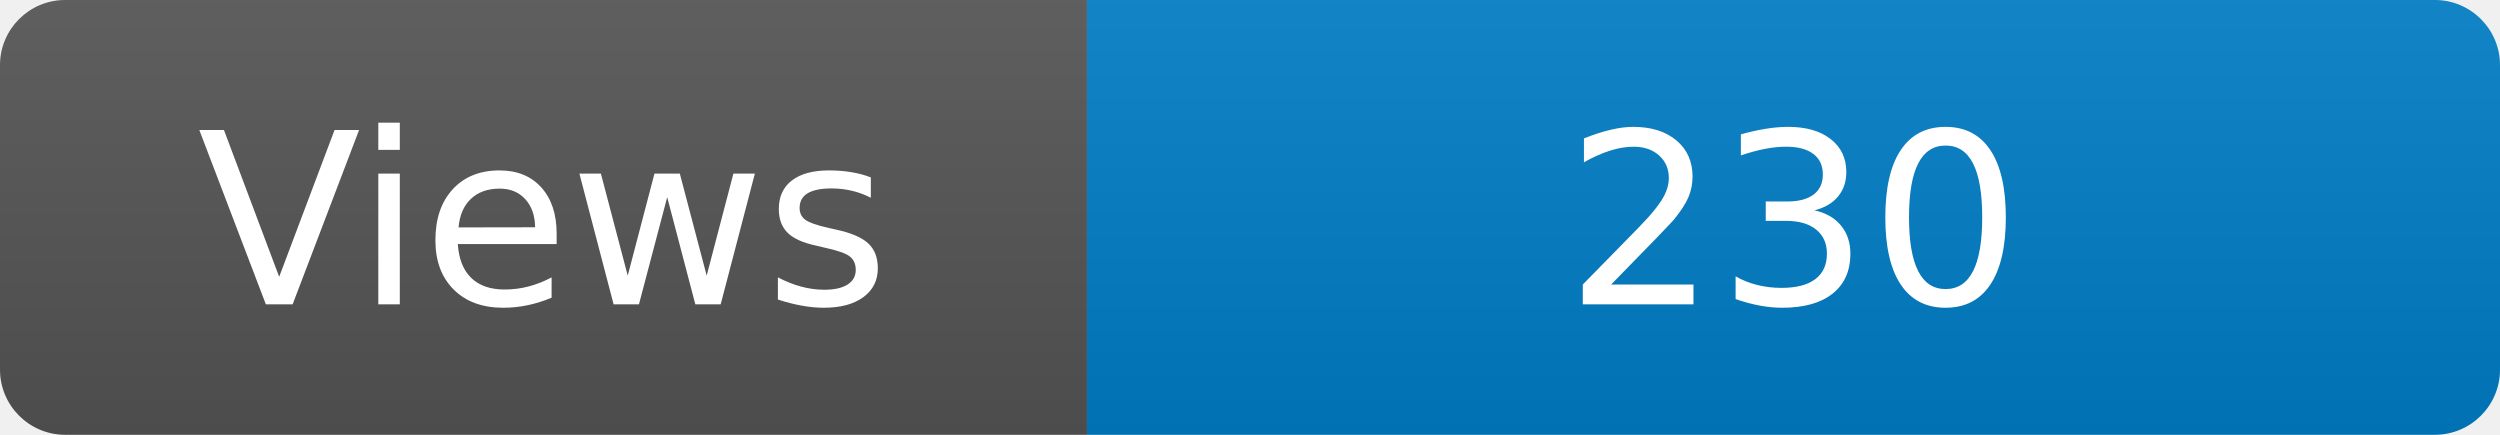
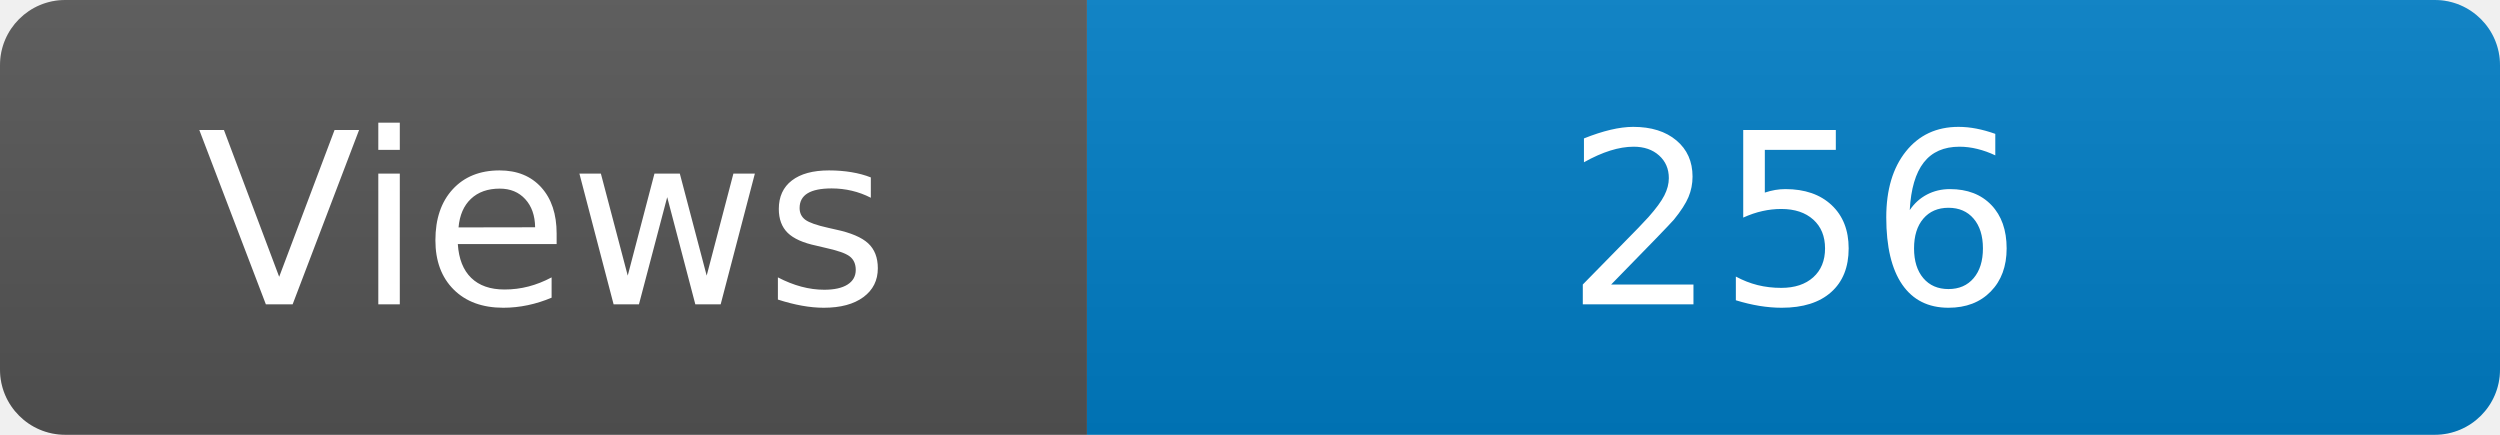
<svg xmlns="http://www.w3.org/2000/svg" width="115" height="20" role="img" aria-label="Maintained?: yes">
  <linearGradient id="s" x2="0" y2="100%">
    <stop offset="0" stop-color="#bbb" stop-opacity=".1" />
    <stop offset="1" stop-opacity=".1" />
  </linearGradient>
  <clipPath id="r">
    <rect width="115" height="20" rx="3" fill="#fff" />
  </clipPath>
  <g clip-path="url(#r)">
    <rect width="50" height="20" fill="#555" />
    <rect x="50" width="160" height="20" fill="#007ec6" />
    <rect width="115" height="20" fill="url(#s)" />
  </g>
  <g fill="#fff" text-anchor="middle" font-family="Verdana,Geneva,DejaVu Sans,sans-serif" font-size="110">
    <text x="250" y="140" transform="scale(.1)" fill="#fff">Views</text>
-     <text x="825" y="140" transform="scale(.1)" fill="#fff">230</text>
+     <text x="825" y="140" transform="scale(.1)" fill="#fff">256</text>
  </g>
</svg>
